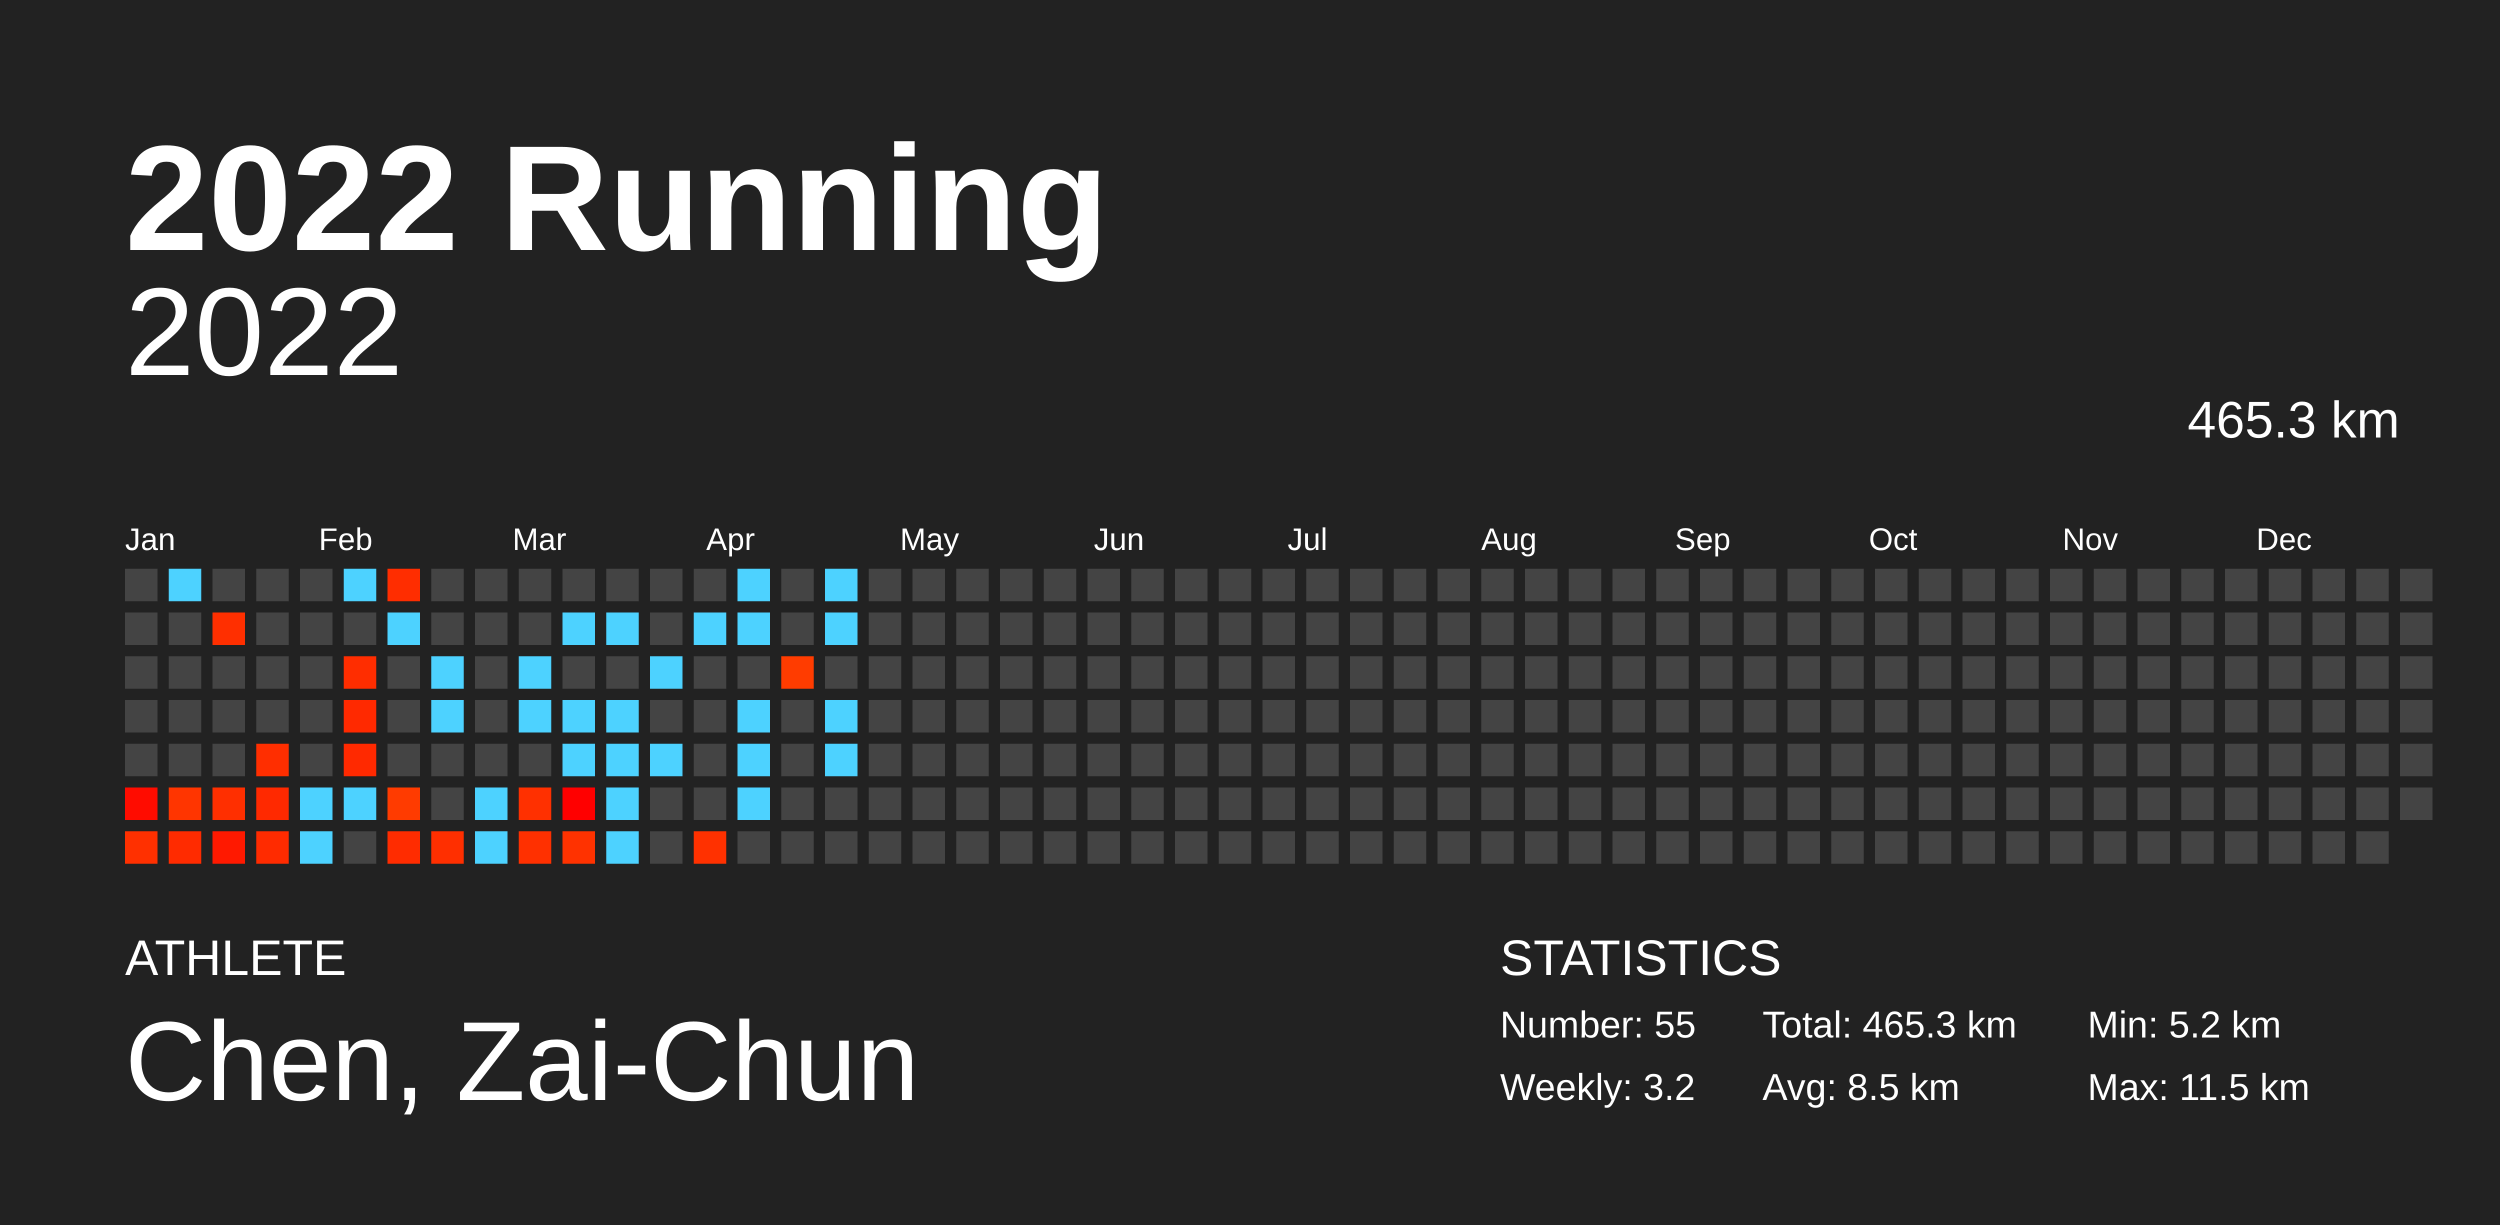
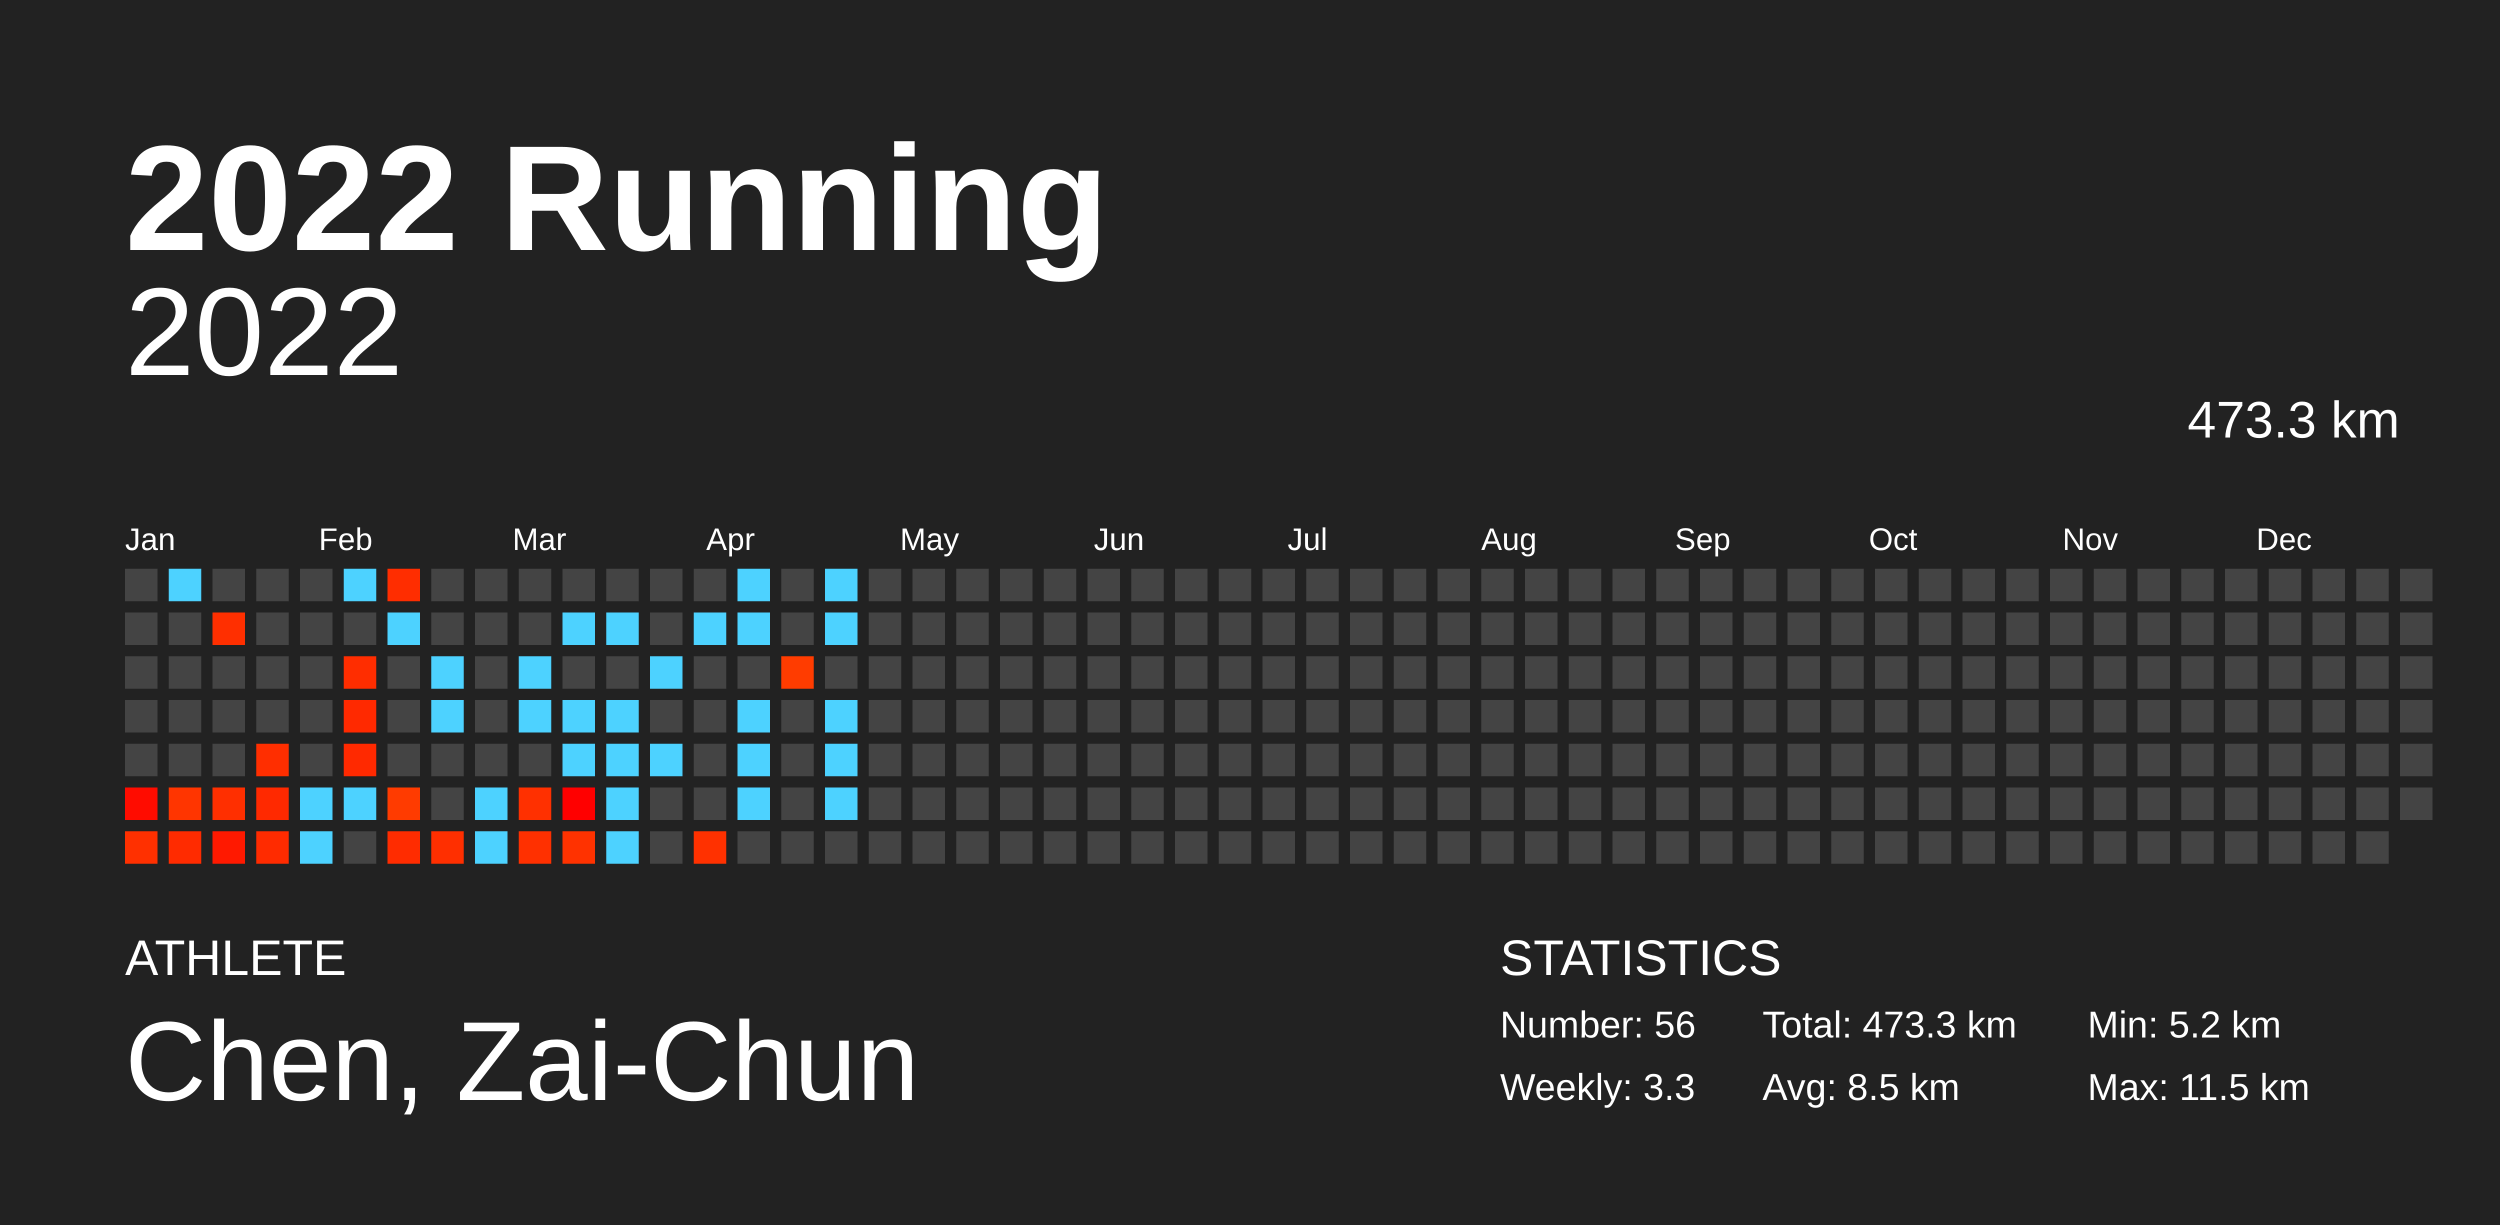
<svg xmlns="http://www.w3.org/2000/svg" baseProfile="full" height="98mm" version="1.1" viewBox="0,0,200,98" width="200mm">
  <defs />
  <rect fill="#222222" height="98" width="200" x="0" y="0" />
  <text fill="#FFFFFF" style="font-size:12px; font-family:Arial; font-weight:bold;" x="10" y="20">2022 Running</text>
  <text fill="#FFFFFF" style="font-size:4px; font-family:Arial" x="10" y="78">ATHLETE</text>
  <text fill="#FFFFFF" style="font-size:9px; font-family:Arial" x="10" y="88">Chen, Zai-Chun</text>
  <text fill="#FFFFFF" style="font-size:4px; font-family:Arial" x="120" y="78">STATISTICS</text>
-   <text fill="#FFFFFF" style="font-size:3px; font-family:Arial" x="120" y="83">Number: 55</text>
-   <text fill="#FFFFFF" style="font-size:3px; font-family:Arial" x="120" y="88">Weekly: 3.2</text>
-   <text fill="#FFFFFF" style="font-size:3px; font-family:Arial" x="141" y="83">Total: 465.3 km</text>
+   <text fill="#FFFFFF" style="font-size:3px; font-family:Arial" x="120" y="83">Number: 56</text>
+   <text fill="#FFFFFF" style="font-size:3px; font-family:Arial" x="120" y="88">Weekly: 3.3</text>
+   <text fill="#FFFFFF" style="font-size:3px; font-family:Arial" x="141" y="83">Total: 473.3 km</text>
  <text fill="#FFFFFF" style="font-size:3px; font-family:Arial" x="141" y="88">Avg: 8.5 km</text>
  <text fill="#FFFFFF" style="font-size:3px; font-family:Arial" x="167" y="83">Min: 5.2 km</text>
  <text fill="#FFFFFF" style="font-size:3px; font-family:Arial" x="167" y="88">Max: 11.5 km</text>
  <text alignment-baseline="hanging" fill="#FFFFFF" style="font-size:10.0px; font-family:Arial;" x="10" y="30">2022</text>
-   <text alignment-baseline="hanging" fill="#FFFFFF" style="font-size:4.125px; font-family:Arial;" x="175" y="35">465.3 km</text>
+   <text alignment-baseline="hanging" fill="#FFFFFF" style="font-size:4.125px; font-family:Arial;" x="175" y="35">473.3 km</text>
  <text fill="#FFFFFF" style="font-size:2.5px; font-family:Arial" x="10.0" y="44">Jan</text>
  <text fill="#FFFFFF" style="font-size:2.5px; font-family:Arial" x="25.5" y="44">Feb</text>
  <text fill="#FFFFFF" style="font-size:2.5px; font-family:Arial" x="41.0" y="44">Mar</text>
  <text fill="#FFFFFF" style="font-size:2.5px; font-family:Arial" x="56.5" y="44">Apr</text>
  <text fill="#FFFFFF" style="font-size:2.5px; font-family:Arial" x="72.0" y="44">May</text>
  <text fill="#FFFFFF" style="font-size:2.5px; font-family:Arial" x="87.5" y="44">Jun</text>
  <text fill="#FFFFFF" style="font-size:2.5px; font-family:Arial" x="103.0" y="44">Jul</text>
  <text fill="#FFFFFF" style="font-size:2.5px; font-family:Arial" x="118.5" y="44">Aug</text>
  <text fill="#FFFFFF" style="font-size:2.5px; font-family:Arial" x="134.0" y="44">Sep</text>
  <text fill="#FFFFFF" style="font-size:2.5px; font-family:Arial" x="149.5" y="44">Oct</text>
  <text fill="#FFFFFF" style="font-size:2.5px; font-family:Arial" x="165.0" y="44">Nov</text>
  <text fill="#FFFFFF" style="font-size:2.5px; font-family:Arial" x="180.5" y="44">Dec</text>
  <rect fill="#444444" height="2.6" width="2.6" x="10.0" y="45.5" />
  <rect fill="#444444" height="2.6" width="2.6" x="10.0" y="49.0" />
  <rect fill="#444444" height="2.6" width="2.6" x="10.0" y="52.5" />
  <rect fill="#444444" height="2.6" width="2.6" x="10.0" y="56.0" />
  <rect fill="#444444" height="2.6" width="2.6" x="10.0" y="59.5" />
  <rect fill="#ff0c00" height="2.6" width="2.6" x="10.0" y="63.0" />
  <rect fill="#ff3000" height="2.6" width="2.6" x="10.0" y="66.5" />
  <rect fill="#4dd2ff" height="2.6" width="2.6" x="13.5" y="45.5" />
  <rect fill="#444444" height="2.6" width="2.6" x="13.5" y="49.0" />
  <rect fill="#444444" height="2.6" width="2.6" x="13.5" y="52.5" />
  <rect fill="#444444" height="2.6" width="2.6" x="13.5" y="56.0" />
  <rect fill="#444444" height="2.6" width="2.6" x="13.5" y="59.5" />
  <rect fill="#ff3500" height="2.6" width="2.6" x="13.5" y="63.0" />
  <rect fill="#ff2b00" height="2.6" width="2.6" x="13.5" y="66.5" />
  <rect fill="#444444" height="2.6" width="2.6" x="17.0" y="45.5" />
  <rect fill="#ff2f00" height="2.6" width="2.6" x="17.0" y="49.0" />
  <rect fill="#444444" height="2.6" width="2.6" x="17.0" y="52.5" />
  <rect fill="#444444" height="2.6" width="2.6" x="17.0" y="56.0" />
  <rect fill="#444444" height="2.6" width="2.6" x="17.0" y="59.5" />
  <rect fill="#ff2f00" height="2.6" width="2.6" x="17.0" y="63.0" />
  <rect fill="#ff1900" height="2.6" width="2.6" x="17.0" y="66.5" />
  <rect fill="#444444" height="2.6" width="2.6" x="20.5" y="45.5" />
  <rect fill="#444444" height="2.6" width="2.6" x="20.5" y="49.0" />
  <rect fill="#444444" height="2.6" width="2.6" x="20.5" y="52.5" />
  <rect fill="#444444" height="2.6" width="2.6" x="20.5" y="56.0" />
  <rect fill="#ff2e00" height="2.6" width="2.6" x="20.5" y="59.5" />
  <rect fill="#ff2900" height="2.6" width="2.6" x="20.5" y="63.0" />
  <rect fill="#ff2b00" height="2.6" width="2.6" x="20.5" y="66.5" />
  <rect fill="#444444" height="2.6" width="2.6" x="24.0" y="45.5" />
  <rect fill="#444444" height="2.6" width="2.6" x="24.0" y="49.0" />
  <rect fill="#444444" height="2.6" width="2.6" x="24.0" y="52.5" />
  <rect fill="#444444" height="2.6" width="2.6" x="24.0" y="56.0" />
  <rect fill="#444444" height="2.6" width="2.6" x="24.0" y="59.5" />
  <rect fill="#4dd2ff" height="2.6" width="2.6" x="24.0" y="63.0" />
  <rect fill="#4dd2ff" height="2.6" width="2.6" x="24.0" y="66.5" />
  <rect fill="#4dd2ff" height="2.6" width="2.6" x="27.5" y="45.5" />
  <rect fill="#444444" height="2.6" width="2.6" x="27.5" y="49.0" />
  <rect fill="#ff2d00" height="2.6" width="2.6" x="27.5" y="52.5" />
  <rect fill="#ff2900" height="2.6" width="2.6" x="27.5" y="56.0" />
  <rect fill="#ff2900" height="2.6" width="2.6" x="27.5" y="59.5" />
  <rect fill="#4dd2ff" height="2.6" width="2.6" x="27.5" y="63.0" />
  <rect fill="#444444" height="2.6" width="2.6" x="27.5" y="66.5" />
  <rect fill="#ff2d00" height="2.6" width="2.6" x="31.0" y="45.5" />
  <rect fill="#4dd2ff" height="2.6" width="2.6" x="31.0" y="49.0" />
  <rect fill="#444444" height="2.6" width="2.6" x="31.0" y="52.5" />
  <rect fill="#444444" height="2.6" width="2.6" x="31.0" y="56.0" />
  <rect fill="#444444" height="2.6" width="2.6" x="31.0" y="59.5" />
  <rect fill="#ff3b00" height="2.6" width="2.6" x="31.0" y="63.0" />
  <rect fill="#ff2c00" height="2.6" width="2.6" x="31.0" y="66.5" />
  <rect fill="#444444" height="2.6" width="2.6" x="34.5" y="45.5" />
  <rect fill="#444444" height="2.6" width="2.6" x="34.5" y="49.0" />
  <rect fill="#4dd2ff" height="2.6" width="2.6" x="34.5" y="52.5" />
  <rect fill="#4dd2ff" height="2.6" width="2.6" x="34.5" y="56.0" />
  <rect fill="#444444" height="2.6" width="2.6" x="34.5" y="59.5" />
  <rect fill="#444444" height="2.6" width="2.6" x="34.5" y="63.0" />
  <rect fill="#ff2f00" height="2.6" width="2.6" x="34.5" y="66.5" />
  <rect fill="#444444" height="2.6" width="2.6" x="38.0" y="45.5" />
  <rect fill="#444444" height="2.6" width="2.6" x="38.0" y="49.0" />
  <rect fill="#444444" height="2.6" width="2.6" x="38.0" y="52.5" />
  <rect fill="#444444" height="2.6" width="2.6" x="38.0" y="56.0" />
  <rect fill="#444444" height="2.6" width="2.6" x="38.0" y="59.5" />
  <rect fill="#4dd2ff" height="2.6" width="2.6" x="38.0" y="63.0" />
  <rect fill="#4dd2ff" height="2.6" width="2.6" x="38.0" y="66.5" />
  <rect fill="#444444" height="2.6" width="2.6" x="41.5" y="45.5" />
  <rect fill="#444444" height="2.6" width="2.6" x="41.5" y="49.0" />
  <rect fill="#4dd2ff" height="2.6" width="2.6" x="41.5" y="52.5" />
  <rect fill="#4dd2ff" height="2.6" width="2.6" x="41.5" y="56.0" />
  <rect fill="#444444" height="2.6" width="2.6" x="41.5" y="59.5" />
  <rect fill="#ff3000" height="2.6" width="2.6" x="41.5" y="63.0" />
  <rect fill="#ff3000" height="2.6" width="2.6" x="41.5" y="66.5" />
  <rect fill="#444444" height="2.6" width="2.6" x="45.0" y="45.5" />
  <rect fill="#4dd2ff" height="2.6" width="2.6" x="45.0" y="49.0" />
  <rect fill="#444444" height="2.6" width="2.6" x="45.0" y="52.5" />
  <rect fill="#4dd2ff" height="2.6" width="2.6" x="45.0" y="56.0" />
  <rect fill="#4dd2ff" height="2.6" width="2.6" x="45.0" y="59.5" />
  <rect fill="#ff0000" height="2.6" width="2.6" x="45.0" y="63.0" />
  <rect fill="#ff3200" height="2.6" width="2.6" x="45.0" y="66.5" />
  <rect fill="#444444" height="2.6" width="2.6" x="48.5" y="45.5" />
  <rect fill="#4dd2ff" height="2.6" width="2.6" x="48.5" y="49.0" />
  <rect fill="#444444" height="2.6" width="2.6" x="48.5" y="52.5" />
  <rect fill="#4dd2ff" height="2.6" width="2.6" x="48.5" y="56.0" />
  <rect fill="#4dd2ff" height="2.6" width="2.6" x="48.5" y="59.5" />
  <rect fill="#4dd2ff" height="2.6" width="2.6" x="48.5" y="63.0" />
  <rect fill="#4dd2ff" height="2.6" width="2.6" x="48.5" y="66.5" />
  <rect fill="#444444" height="2.6" width="2.6" x="52.0" y="45.5" />
  <rect fill="#444444" height="2.6" width="2.6" x="52.0" y="49.0" />
  <rect fill="#4dd2ff" height="2.6" width="2.6" x="52.0" y="52.5" />
  <rect fill="#444444" height="2.6" width="2.6" x="52.0" y="56.0" />
  <rect fill="#4dd2ff" height="2.6" width="2.6" x="52.0" y="59.5" />
  <rect fill="#444444" height="2.6" width="2.6" x="52.0" y="63.0" />
  <rect fill="#444444" height="2.6" width="2.6" x="52.0" y="66.5" />
  <rect fill="#444444" height="2.6" width="2.6" x="55.5" y="45.5" />
  <rect fill="#4dd2ff" height="2.6" width="2.6" x="55.5" y="49.0" />
  <rect fill="#444444" height="2.6" width="2.6" x="55.5" y="52.5" />
  <rect fill="#444444" height="2.6" width="2.6" x="55.5" y="56.0" />
  <rect fill="#444444" height="2.6" width="2.6" x="55.5" y="59.5" />
  <rect fill="#444444" height="2.6" width="2.6" x="55.5" y="63.0" />
  <rect fill="#ff3100" height="2.6" width="2.6" x="55.5" y="66.5" />
  <rect fill="#4dd2ff" height="2.6" width="2.6" x="59.0" y="45.5" />
  <rect fill="#4dd2ff" height="2.6" width="2.6" x="59.0" y="49.0" />
  <rect fill="#444444" height="2.6" width="2.6" x="59.0" y="52.5" />
  <rect fill="#4dd2ff" height="2.6" width="2.6" x="59.0" y="56.0" />
  <rect fill="#4dd2ff" height="2.6" width="2.6" x="59.0" y="59.5" />
  <rect fill="#4dd2ff" height="2.6" width="2.6" x="59.0" y="63.0" />
  <rect fill="#444444" height="2.6" width="2.6" x="59.0" y="66.5" />
  <rect fill="#444444" height="2.6" width="2.6" x="62.5" y="45.5" />
  <rect fill="#444444" height="2.6" width="2.6" x="62.5" y="49.0" />
  <rect fill="#ff3c00" height="2.6" width="2.6" x="62.5" y="52.5" />
  <rect fill="#444444" height="2.6" width="2.6" x="62.5" y="56.0" />
  <rect fill="#444444" height="2.6" width="2.6" x="62.5" y="59.5" />
  <rect fill="#444444" height="2.6" width="2.6" x="62.5" y="63.0" />
  <rect fill="#444444" height="2.6" width="2.6" x="62.5" y="66.5" />
  <rect fill="#4dd2ff" height="2.6" width="2.6" x="66.0" y="45.5" />
  <rect fill="#4dd2ff" height="2.6" width="2.6" x="66.0" y="49.0" />
  <rect fill="#444444" height="2.6" width="2.6" x="66.0" y="52.5" />
  <rect fill="#4dd2ff" height="2.6" width="2.6" x="66.0" y="56.0" />
  <rect fill="#4dd2ff" height="2.6" width="2.6" x="66.0" y="59.5" />
-   <rect fill="#444444" height="2.6" width="2.6" x="66.0" y="63.0" />
+   <rect fill="#4dd2ff" height="2.6" width="2.6" x="66.0" y="63.0" />
  <rect fill="#444444" height="2.6" width="2.6" x="66.0" y="66.5" />
  <rect fill="#444444" height="2.6" width="2.6" x="69.5" y="45.5" />
  <rect fill="#444444" height="2.6" width="2.6" x="69.5" y="49.0" />
  <rect fill="#444444" height="2.6" width="2.6" x="69.5" y="52.5" />
  <rect fill="#444444" height="2.6" width="2.6" x="69.5" y="56.0" />
  <rect fill="#444444" height="2.6" width="2.6" x="69.5" y="59.5" />
  <rect fill="#444444" height="2.6" width="2.6" x="69.5" y="63.0" />
  <rect fill="#444444" height="2.6" width="2.6" x="69.5" y="66.5" />
  <rect fill="#444444" height="2.6" width="2.6" x="73.0" y="45.5" />
  <rect fill="#444444" height="2.6" width="2.6" x="73.0" y="49.0" />
  <rect fill="#444444" height="2.6" width="2.6" x="73.0" y="52.5" />
  <rect fill="#444444" height="2.6" width="2.6" x="73.0" y="56.0" />
  <rect fill="#444444" height="2.6" width="2.6" x="73.0" y="59.5" />
  <rect fill="#444444" height="2.6" width="2.6" x="73.0" y="63.0" />
  <rect fill="#444444" height="2.6" width="2.6" x="73.0" y="66.5" />
  <rect fill="#444444" height="2.6" width="2.6" x="76.5" y="45.5" />
  <rect fill="#444444" height="2.6" width="2.6" x="76.5" y="49.0" />
  <rect fill="#444444" height="2.6" width="2.6" x="76.5" y="52.5" />
  <rect fill="#444444" height="2.6" width="2.6" x="76.5" y="56.0" />
  <rect fill="#444444" height="2.6" width="2.6" x="76.5" y="59.5" />
  <rect fill="#444444" height="2.6" width="2.6" x="76.5" y="63.0" />
  <rect fill="#444444" height="2.6" width="2.6" x="76.5" y="66.5" />
  <rect fill="#444444" height="2.6" width="2.6" x="80.0" y="45.5" />
  <rect fill="#444444" height="2.6" width="2.6" x="80.0" y="49.0" />
  <rect fill="#444444" height="2.6" width="2.6" x="80.0" y="52.5" />
  <rect fill="#444444" height="2.6" width="2.6" x="80.0" y="56.0" />
  <rect fill="#444444" height="2.6" width="2.6" x="80.0" y="59.5" />
  <rect fill="#444444" height="2.6" width="2.6" x="80.0" y="63.0" />
  <rect fill="#444444" height="2.6" width="2.6" x="80.0" y="66.5" />
  <rect fill="#444444" height="2.6" width="2.6" x="83.5" y="45.5" />
  <rect fill="#444444" height="2.6" width="2.6" x="83.5" y="49.0" />
  <rect fill="#444444" height="2.6" width="2.6" x="83.5" y="52.5" />
  <rect fill="#444444" height="2.6" width="2.6" x="83.5" y="56.0" />
  <rect fill="#444444" height="2.6" width="2.6" x="83.5" y="59.5" />
  <rect fill="#444444" height="2.6" width="2.6" x="83.5" y="63.0" />
  <rect fill="#444444" height="2.6" width="2.6" x="83.5" y="66.5" />
  <rect fill="#444444" height="2.6" width="2.6" x="87.0" y="45.5" />
  <rect fill="#444444" height="2.6" width="2.6" x="87.0" y="49.0" />
  <rect fill="#444444" height="2.6" width="2.6" x="87.0" y="52.5" />
  <rect fill="#444444" height="2.6" width="2.6" x="87.0" y="56.0" />
  <rect fill="#444444" height="2.6" width="2.6" x="87.0" y="59.5" />
  <rect fill="#444444" height="2.6" width="2.6" x="87.0" y="63.0" />
  <rect fill="#444444" height="2.6" width="2.6" x="87.0" y="66.5" />
  <rect fill="#444444" height="2.6" width="2.6" x="90.5" y="45.5" />
  <rect fill="#444444" height="2.6" width="2.6" x="90.5" y="49.0" />
  <rect fill="#444444" height="2.6" width="2.6" x="90.5" y="52.5" />
  <rect fill="#444444" height="2.6" width="2.6" x="90.5" y="56.0" />
  <rect fill="#444444" height="2.6" width="2.6" x="90.5" y="59.5" />
  <rect fill="#444444" height="2.6" width="2.6" x="90.5" y="63.0" />
  <rect fill="#444444" height="2.6" width="2.6" x="90.5" y="66.5" />
  <rect fill="#444444" height="2.6" width="2.6" x="94.0" y="45.5" />
  <rect fill="#444444" height="2.6" width="2.6" x="94.0" y="49.0" />
  <rect fill="#444444" height="2.6" width="2.6" x="94.0" y="52.5" />
  <rect fill="#444444" height="2.6" width="2.6" x="94.0" y="56.0" />
  <rect fill="#444444" height="2.6" width="2.6" x="94.0" y="59.5" />
  <rect fill="#444444" height="2.6" width="2.6" x="94.0" y="63.0" />
  <rect fill="#444444" height="2.6" width="2.6" x="94.0" y="66.5" />
  <rect fill="#444444" height="2.6" width="2.6" x="97.5" y="45.5" />
  <rect fill="#444444" height="2.6" width="2.6" x="97.5" y="49.0" />
  <rect fill="#444444" height="2.6" width="2.6" x="97.5" y="52.5" />
  <rect fill="#444444" height="2.6" width="2.6" x="97.5" y="56.0" />
  <rect fill="#444444" height="2.6" width="2.6" x="97.5" y="59.5" />
  <rect fill="#444444" height="2.6" width="2.6" x="97.5" y="63.0" />
  <rect fill="#444444" height="2.6" width="2.6" x="97.5" y="66.5" />
  <rect fill="#444444" height="2.6" width="2.6" x="101.0" y="45.5" />
  <rect fill="#444444" height="2.6" width="2.6" x="101.0" y="49.0" />
  <rect fill="#444444" height="2.6" width="2.6" x="101.0" y="52.5" />
  <rect fill="#444444" height="2.6" width="2.6" x="101.0" y="56.0" />
  <rect fill="#444444" height="2.6" width="2.6" x="101.0" y="59.5" />
  <rect fill="#444444" height="2.6" width="2.6" x="101.0" y="63.0" />
  <rect fill="#444444" height="2.6" width="2.6" x="101.0" y="66.5" />
  <rect fill="#444444" height="2.6" width="2.6" x="104.5" y="45.5" />
  <rect fill="#444444" height="2.6" width="2.6" x="104.5" y="49.0" />
  <rect fill="#444444" height="2.6" width="2.6" x="104.5" y="52.5" />
  <rect fill="#444444" height="2.6" width="2.6" x="104.5" y="56.0" />
  <rect fill="#444444" height="2.6" width="2.6" x="104.5" y="59.5" />
  <rect fill="#444444" height="2.6" width="2.6" x="104.5" y="63.0" />
  <rect fill="#444444" height="2.6" width="2.6" x="104.5" y="66.5" />
  <rect fill="#444444" height="2.6" width="2.6" x="108.0" y="45.5" />
  <rect fill="#444444" height="2.6" width="2.6" x="108.0" y="49.0" />
  <rect fill="#444444" height="2.6" width="2.6" x="108.0" y="52.5" />
  <rect fill="#444444" height="2.6" width="2.6" x="108.0" y="56.0" />
  <rect fill="#444444" height="2.6" width="2.6" x="108.0" y="59.5" />
  <rect fill="#444444" height="2.6" width="2.6" x="108.0" y="63.0" />
  <rect fill="#444444" height="2.6" width="2.6" x="108.0" y="66.5" />
  <rect fill="#444444" height="2.6" width="2.6" x="111.5" y="45.5" />
  <rect fill="#444444" height="2.6" width="2.6" x="111.5" y="49.0" />
  <rect fill="#444444" height="2.6" width="2.6" x="111.5" y="52.5" />
  <rect fill="#444444" height="2.6" width="2.6" x="111.5" y="56.0" />
  <rect fill="#444444" height="2.6" width="2.6" x="111.5" y="59.5" />
  <rect fill="#444444" height="2.6" width="2.6" x="111.5" y="63.0" />
  <rect fill="#444444" height="2.6" width="2.6" x="111.5" y="66.5" />
  <rect fill="#444444" height="2.6" width="2.6" x="115.0" y="45.5" />
  <rect fill="#444444" height="2.6" width="2.6" x="115.0" y="49.0" />
  <rect fill="#444444" height="2.6" width="2.6" x="115.0" y="52.5" />
  <rect fill="#444444" height="2.6" width="2.6" x="115.0" y="56.0" />
  <rect fill="#444444" height="2.6" width="2.6" x="115.0" y="59.5" />
  <rect fill="#444444" height="2.6" width="2.6" x="115.0" y="63.0" />
  <rect fill="#444444" height="2.6" width="2.6" x="115.0" y="66.5" />
  <rect fill="#444444" height="2.6" width="2.6" x="118.5" y="45.5" />
  <rect fill="#444444" height="2.6" width="2.6" x="118.5" y="49.0" />
  <rect fill="#444444" height="2.6" width="2.6" x="118.5" y="52.5" />
  <rect fill="#444444" height="2.6" width="2.6" x="118.5" y="56.0" />
  <rect fill="#444444" height="2.6" width="2.6" x="118.5" y="59.5" />
  <rect fill="#444444" height="2.6" width="2.6" x="118.5" y="63.0" />
  <rect fill="#444444" height="2.6" width="2.6" x="118.5" y="66.5" />
  <rect fill="#444444" height="2.6" width="2.6" x="122.0" y="45.5" />
  <rect fill="#444444" height="2.6" width="2.6" x="122.0" y="49.0" />
  <rect fill="#444444" height="2.6" width="2.6" x="122.0" y="52.5" />
  <rect fill="#444444" height="2.6" width="2.6" x="122.0" y="56.0" />
  <rect fill="#444444" height="2.6" width="2.6" x="122.0" y="59.5" />
  <rect fill="#444444" height="2.6" width="2.6" x="122.0" y="63.0" />
  <rect fill="#444444" height="2.6" width="2.6" x="122.0" y="66.5" />
  <rect fill="#444444" height="2.6" width="2.6" x="125.5" y="45.5" />
  <rect fill="#444444" height="2.6" width="2.6" x="125.5" y="49.0" />
  <rect fill="#444444" height="2.6" width="2.6" x="125.5" y="52.5" />
  <rect fill="#444444" height="2.6" width="2.6" x="125.5" y="56.0" />
  <rect fill="#444444" height="2.6" width="2.6" x="125.5" y="59.5" />
  <rect fill="#444444" height="2.6" width="2.6" x="125.5" y="63.0" />
  <rect fill="#444444" height="2.6" width="2.6" x="125.5" y="66.5" />
  <rect fill="#444444" height="2.6" width="2.6" x="129.0" y="45.5" />
  <rect fill="#444444" height="2.6" width="2.6" x="129.0" y="49.0" />
  <rect fill="#444444" height="2.6" width="2.6" x="129.0" y="52.5" />
  <rect fill="#444444" height="2.6" width="2.6" x="129.0" y="56.0" />
  <rect fill="#444444" height="2.6" width="2.6" x="129.0" y="59.5" />
  <rect fill="#444444" height="2.6" width="2.6" x="129.0" y="63.0" />
  <rect fill="#444444" height="2.6" width="2.6" x="129.0" y="66.5" />
  <rect fill="#444444" height="2.6" width="2.6" x="132.5" y="45.5" />
  <rect fill="#444444" height="2.6" width="2.6" x="132.5" y="49.0" />
  <rect fill="#444444" height="2.6" width="2.6" x="132.5" y="52.5" />
  <rect fill="#444444" height="2.6" width="2.6" x="132.5" y="56.0" />
  <rect fill="#444444" height="2.6" width="2.6" x="132.5" y="59.5" />
  <rect fill="#444444" height="2.6" width="2.6" x="132.5" y="63.0" />
  <rect fill="#444444" height="2.6" width="2.6" x="132.5" y="66.5" />
  <rect fill="#444444" height="2.6" width="2.6" x="136.0" y="45.5" />
  <rect fill="#444444" height="2.6" width="2.6" x="136.0" y="49.0" />
  <rect fill="#444444" height="2.6" width="2.6" x="136.0" y="52.5" />
  <rect fill="#444444" height="2.6" width="2.6" x="136.0" y="56.0" />
  <rect fill="#444444" height="2.6" width="2.6" x="136.0" y="59.5" />
  <rect fill="#444444" height="2.6" width="2.6" x="136.0" y="63.0" />
  <rect fill="#444444" height="2.6" width="2.6" x="136.0" y="66.5" />
  <rect fill="#444444" height="2.6" width="2.6" x="139.5" y="45.5" />
  <rect fill="#444444" height="2.6" width="2.6" x="139.5" y="49.0" />
  <rect fill="#444444" height="2.6" width="2.6" x="139.5" y="52.5" />
  <rect fill="#444444" height="2.6" width="2.6" x="139.5" y="56.0" />
  <rect fill="#444444" height="2.6" width="2.6" x="139.5" y="59.5" />
  <rect fill="#444444" height="2.6" width="2.6" x="139.5" y="63.0" />
  <rect fill="#444444" height="2.6" width="2.6" x="139.5" y="66.5" />
  <rect fill="#444444" height="2.6" width="2.6" x="143.0" y="45.5" />
  <rect fill="#444444" height="2.6" width="2.6" x="143.0" y="49.0" />
  <rect fill="#444444" height="2.6" width="2.6" x="143.0" y="52.5" />
  <rect fill="#444444" height="2.6" width="2.6" x="143.0" y="56.0" />
  <rect fill="#444444" height="2.6" width="2.6" x="143.0" y="59.5" />
  <rect fill="#444444" height="2.6" width="2.6" x="143.0" y="63.0" />
  <rect fill="#444444" height="2.6" width="2.6" x="143.0" y="66.5" />
  <rect fill="#444444" height="2.6" width="2.6" x="146.5" y="45.5" />
  <rect fill="#444444" height="2.6" width="2.6" x="146.5" y="49.0" />
  <rect fill="#444444" height="2.6" width="2.6" x="146.5" y="52.5" />
  <rect fill="#444444" height="2.6" width="2.6" x="146.5" y="56.0" />
  <rect fill="#444444" height="2.6" width="2.6" x="146.5" y="59.5" />
  <rect fill="#444444" height="2.6" width="2.6" x="146.5" y="63.0" />
  <rect fill="#444444" height="2.6" width="2.6" x="146.5" y="66.5" />
  <rect fill="#444444" height="2.6" width="2.6" x="150.0" y="45.5" />
  <rect fill="#444444" height="2.6" width="2.6" x="150.0" y="49.0" />
  <rect fill="#444444" height="2.6" width="2.6" x="150.0" y="52.5" />
  <rect fill="#444444" height="2.6" width="2.6" x="150.0" y="56.0" />
  <rect fill="#444444" height="2.6" width="2.6" x="150.0" y="59.5" />
  <rect fill="#444444" height="2.6" width="2.6" x="150.0" y="63.0" />
  <rect fill="#444444" height="2.6" width="2.6" x="150.0" y="66.5" />
  <rect fill="#444444" height="2.6" width="2.6" x="153.5" y="45.5" />
  <rect fill="#444444" height="2.6" width="2.6" x="153.5" y="49.0" />
  <rect fill="#444444" height="2.6" width="2.6" x="153.5" y="52.5" />
  <rect fill="#444444" height="2.6" width="2.6" x="153.5" y="56.0" />
  <rect fill="#444444" height="2.6" width="2.6" x="153.5" y="59.5" />
  <rect fill="#444444" height="2.6" width="2.6" x="153.5" y="63.0" />
  <rect fill="#444444" height="2.6" width="2.6" x="153.5" y="66.5" />
  <rect fill="#444444" height="2.6" width="2.6" x="157.0" y="45.5" />
  <rect fill="#444444" height="2.6" width="2.6" x="157.0" y="49.0" />
  <rect fill="#444444" height="2.6" width="2.6" x="157.0" y="52.5" />
  <rect fill="#444444" height="2.6" width="2.6" x="157.0" y="56.0" />
  <rect fill="#444444" height="2.6" width="2.6" x="157.0" y="59.5" />
  <rect fill="#444444" height="2.6" width="2.6" x="157.0" y="63.0" />
  <rect fill="#444444" height="2.6" width="2.6" x="157.0" y="66.5" />
  <rect fill="#444444" height="2.6" width="2.6" x="160.5" y="45.5" />
  <rect fill="#444444" height="2.6" width="2.6" x="160.5" y="49.0" />
  <rect fill="#444444" height="2.6" width="2.6" x="160.5" y="52.5" />
  <rect fill="#444444" height="2.6" width="2.6" x="160.5" y="56.0" />
  <rect fill="#444444" height="2.6" width="2.6" x="160.5" y="59.5" />
  <rect fill="#444444" height="2.6" width="2.6" x="160.5" y="63.0" />
  <rect fill="#444444" height="2.6" width="2.6" x="160.5" y="66.5" />
  <rect fill="#444444" height="2.6" width="2.6" x="164.0" y="45.5" />
  <rect fill="#444444" height="2.6" width="2.6" x="164.0" y="49.0" />
  <rect fill="#444444" height="2.6" width="2.6" x="164.0" y="52.5" />
  <rect fill="#444444" height="2.6" width="2.6" x="164.0" y="56.0" />
  <rect fill="#444444" height="2.6" width="2.6" x="164.0" y="59.5" />
  <rect fill="#444444" height="2.6" width="2.6" x="164.0" y="63.0" />
  <rect fill="#444444" height="2.6" width="2.6" x="164.0" y="66.5" />
  <rect fill="#444444" height="2.6" width="2.6" x="167.5" y="45.5" />
  <rect fill="#444444" height="2.6" width="2.6" x="167.5" y="49.0" />
  <rect fill="#444444" height="2.6" width="2.6" x="167.5" y="52.5" />
  <rect fill="#444444" height="2.6" width="2.6" x="167.5" y="56.0" />
  <rect fill="#444444" height="2.6" width="2.6" x="167.5" y="59.5" />
  <rect fill="#444444" height="2.6" width="2.6" x="167.5" y="63.0" />
  <rect fill="#444444" height="2.6" width="2.6" x="167.5" y="66.5" />
  <rect fill="#444444" height="2.6" width="2.6" x="171.0" y="45.5" />
  <rect fill="#444444" height="2.6" width="2.6" x="171.0" y="49.0" />
  <rect fill="#444444" height="2.6" width="2.6" x="171.0" y="52.5" />
  <rect fill="#444444" height="2.6" width="2.6" x="171.0" y="56.0" />
  <rect fill="#444444" height="2.6" width="2.6" x="171.0" y="59.5" />
  <rect fill="#444444" height="2.6" width="2.6" x="171.0" y="63.0" />
  <rect fill="#444444" height="2.6" width="2.6" x="171.0" y="66.5" />
  <rect fill="#444444" height="2.6" width="2.6" x="174.5" y="45.5" />
  <rect fill="#444444" height="2.6" width="2.6" x="174.5" y="49.0" />
  <rect fill="#444444" height="2.6" width="2.6" x="174.5" y="52.5" />
  <rect fill="#444444" height="2.6" width="2.6" x="174.5" y="56.0" />
  <rect fill="#444444" height="2.6" width="2.6" x="174.5" y="59.5" />
  <rect fill="#444444" height="2.6" width="2.6" x="174.5" y="63.0" />
  <rect fill="#444444" height="2.6" width="2.6" x="174.5" y="66.5" />
  <rect fill="#444444" height="2.6" width="2.6" x="178.0" y="45.5" />
  <rect fill="#444444" height="2.6" width="2.6" x="178.0" y="49.0" />
  <rect fill="#444444" height="2.6" width="2.6" x="178.0" y="52.5" />
  <rect fill="#444444" height="2.6" width="2.6" x="178.0" y="56.0" />
  <rect fill="#444444" height="2.6" width="2.6" x="178.0" y="59.5" />
  <rect fill="#444444" height="2.6" width="2.6" x="178.0" y="63.0" />
  <rect fill="#444444" height="2.6" width="2.6" x="178.0" y="66.5" />
  <rect fill="#444444" height="2.6" width="2.6" x="181.5" y="45.5" />
  <rect fill="#444444" height="2.6" width="2.6" x="181.5" y="49.0" />
  <rect fill="#444444" height="2.6" width="2.6" x="181.5" y="52.5" />
  <rect fill="#444444" height="2.6" width="2.6" x="181.5" y="56.0" />
  <rect fill="#444444" height="2.6" width="2.6" x="181.5" y="59.5" />
  <rect fill="#444444" height="2.6" width="2.6" x="181.5" y="63.0" />
  <rect fill="#444444" height="2.6" width="2.6" x="181.5" y="66.5" />
  <rect fill="#444444" height="2.6" width="2.6" x="185.0" y="45.5" />
  <rect fill="#444444" height="2.6" width="2.6" x="185.0" y="49.0" />
  <rect fill="#444444" height="2.6" width="2.6" x="185.0" y="52.5" />
  <rect fill="#444444" height="2.6" width="2.6" x="185.0" y="56.0" />
  <rect fill="#444444" height="2.6" width="2.6" x="185.0" y="59.5" />
  <rect fill="#444444" height="2.6" width="2.6" x="185.0" y="63.0" />
  <rect fill="#444444" height="2.6" width="2.6" x="185.0" y="66.5" />
  <rect fill="#444444" height="2.6" width="2.6" x="188.5" y="45.5" />
  <rect fill="#444444" height="2.6" width="2.6" x="188.5" y="49.0" />
  <rect fill="#444444" height="2.6" width="2.6" x="188.5" y="52.5" />
  <rect fill="#444444" height="2.6" width="2.6" x="188.5" y="56.0" />
  <rect fill="#444444" height="2.6" width="2.6" x="188.5" y="59.5" />
  <rect fill="#444444" height="2.6" width="2.6" x="188.5" y="63.0" />
  <rect fill="#444444" height="2.6" width="2.6" x="188.5" y="66.5" />
  <rect fill="#444444" height="2.6" width="2.6" x="192.0" y="45.5" />
  <rect fill="#444444" height="2.6" width="2.6" x="192.0" y="49.0" />
  <rect fill="#444444" height="2.6" width="2.6" x="192.0" y="52.5" />
  <rect fill="#444444" height="2.6" width="2.6" x="192.0" y="56.0" />
  <rect fill="#444444" height="2.6" width="2.6" x="192.0" y="59.5" />
  <rect fill="#444444" height="2.6" width="2.6" x="192.0" y="63.0" />
</svg>
